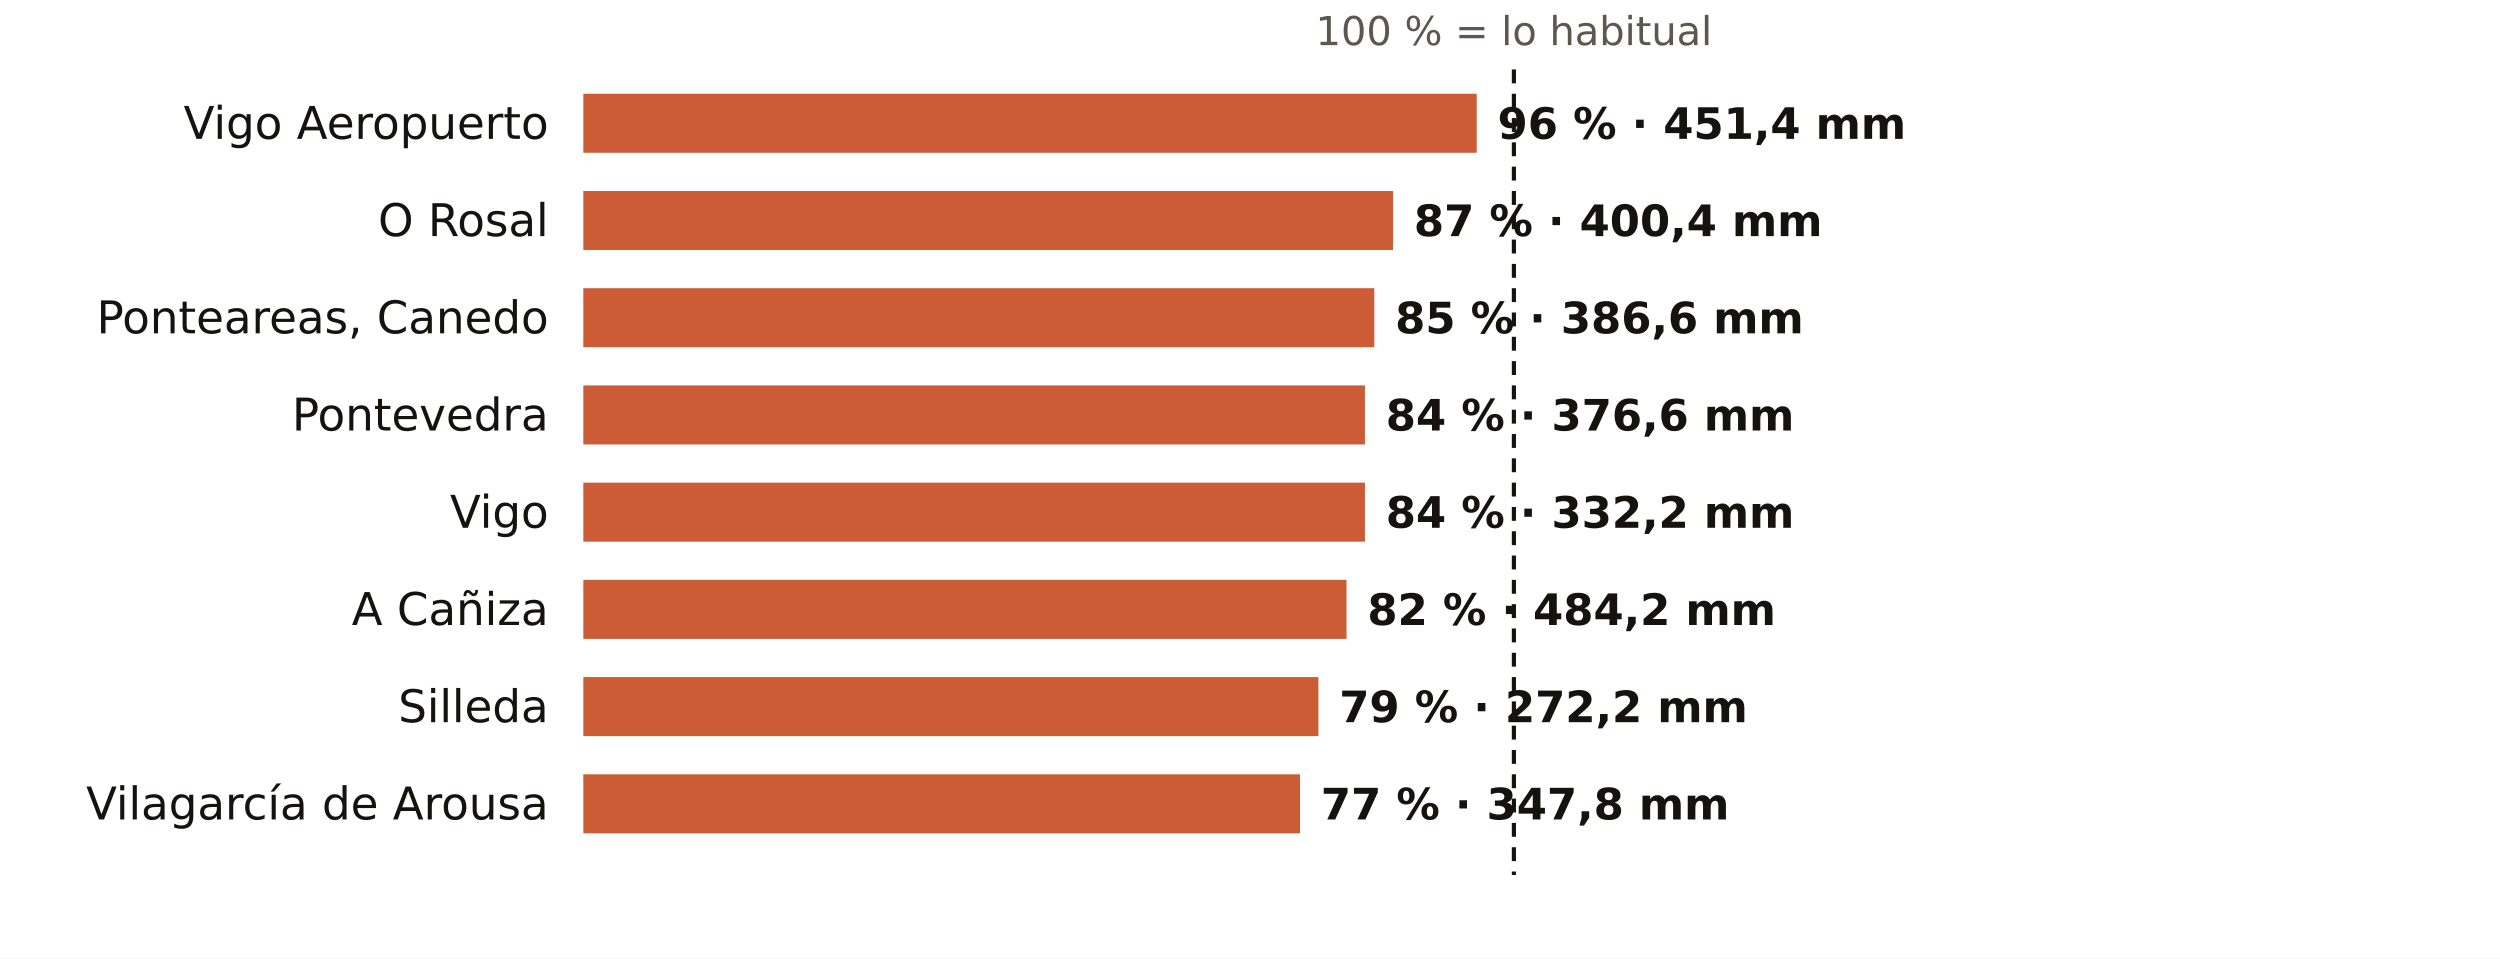
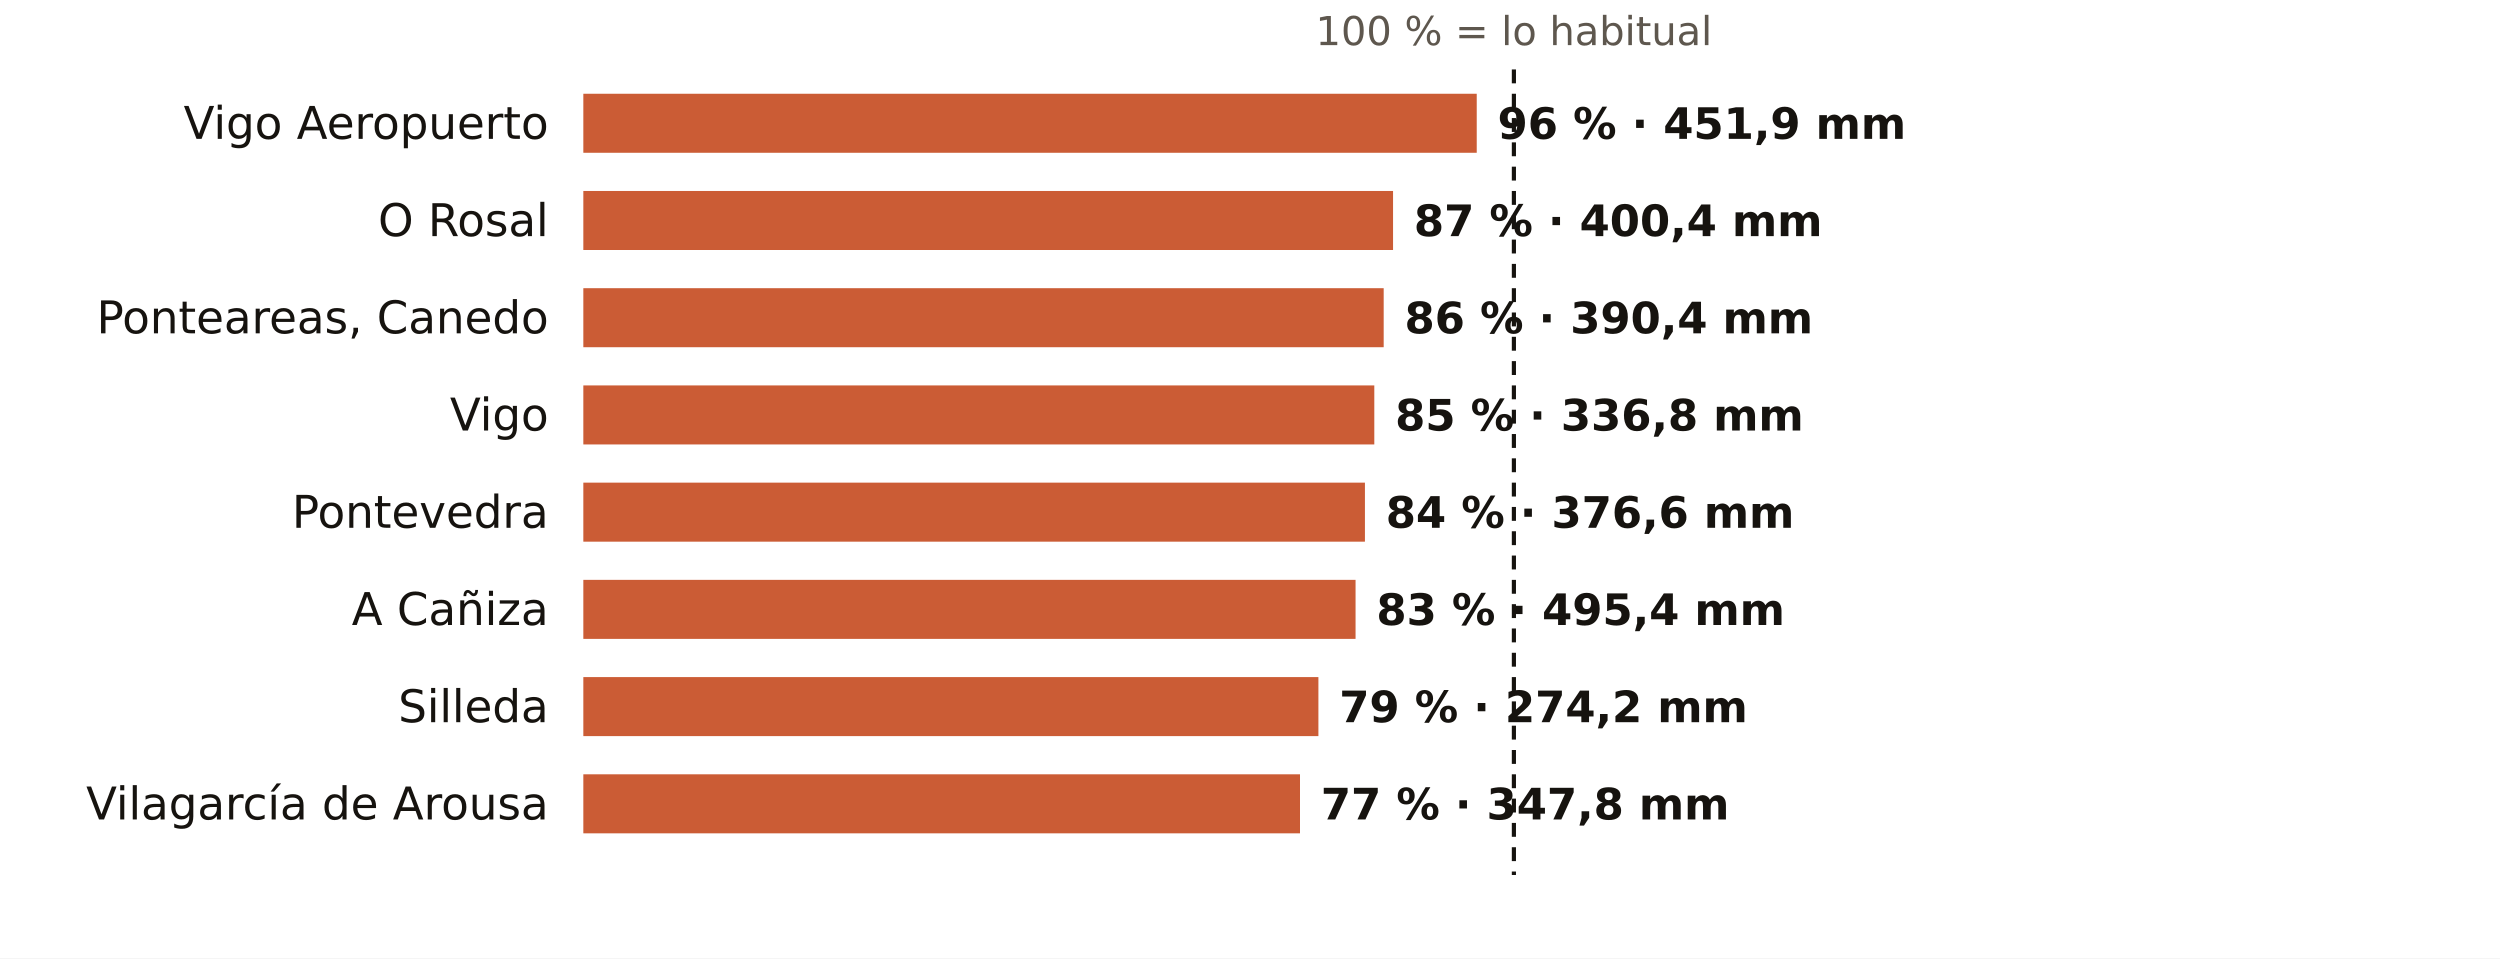
<svg xmlns="http://www.w3.org/2000/svg" viewBox="0 0 720 276" width="720" height="276" role="img" aria-label="El otoño en los pluviómetros de AEMET de Pontevedra: % de lo habitual">
  <rect width="720" height="276" fill="#FFFFFF" />
  <text x="436.0" y="13.0" font-size="11.5" fill="#5E574E" text-anchor="middle" font-weight="400" font-family="Public Sans, DejaVu Sans, Arial, sans-serif">100 % = lo habitual</text>
  <text x="158.0" y="40.0" font-size="13" fill="#16130F" text-anchor="end" font-weight="500" font-family="Public Sans, DejaVu Sans, Arial, sans-serif">Vigo Aeropuerto</text>
  <rect x="168" y="27" width="257.3" height="17" fill="#C4461A" opacity="0.88" />
-   <text x="431.3" y="40.0" font-size="12.5" fill="#16130F" text-anchor="start" font-weight="600" font-family="Public Sans, DejaVu Sans, Arial, sans-serif">96 % · 451,4 mm</text>
+   <text x="431.3" y="40.0" font-size="12.5" fill="#16130F" text-anchor="start" font-weight="600" font-family="Public Sans, DejaVu Sans, Arial, sans-serif">96 % · 451,9 mm</text>
  <text x="158.0" y="68.0" font-size="13" fill="#16130F" text-anchor="end" font-weight="500" font-family="Public Sans, DejaVu Sans, Arial, sans-serif">O Rosal</text>
  <rect x="168" y="55" width="233.2" height="17" fill="#C4461A" opacity="0.88" />
  <text x="407.2" y="68.0" font-size="12.5" fill="#16130F" text-anchor="start" font-weight="600" font-family="Public Sans, DejaVu Sans, Arial, sans-serif">87 % · 400,4 mm</text>
  <text x="158.0" y="96.0" font-size="13" fill="#16130F" text-anchor="end" font-weight="500" font-family="Public Sans, DejaVu Sans, Arial, sans-serif">Ponteareas, Canedo</text>
-   <rect x="168" y="83" width="227.8" height="17" fill="#C4461A" opacity="0.88" />
-   <text x="401.8" y="96.0" font-size="12.5" fill="#16130F" text-anchor="start" font-weight="600" font-family="Public Sans, DejaVu Sans, Arial, sans-serif">85 % · 386,6 mm</text>
-   <text x="158.0" y="124.0" font-size="13" fill="#16130F" text-anchor="end" font-weight="500" font-family="Public Sans, DejaVu Sans, Arial, sans-serif">Pontevedra</text>
-   <rect x="168" y="111" width="225.1" height="17" fill="#C4461A" opacity="0.88" />
-   <text x="399.1" y="124.0" font-size="12.5" fill="#16130F" text-anchor="start" font-weight="600" font-family="Public Sans, DejaVu Sans, Arial, sans-serif">84 % · 376,6 mm</text>
-   <text x="158.0" y="152.0" font-size="13" fill="#16130F" text-anchor="end" font-weight="500" font-family="Public Sans, DejaVu Sans, Arial, sans-serif">Vigo</text>
+   <rect x="168" y="83" width="230.5" height="17" fill="#C4461A" opacity="0.88" />
+   <text x="404.5" y="96.0" font-size="12.5" fill="#16130F" text-anchor="start" font-weight="600" font-family="Public Sans, DejaVu Sans, Arial, sans-serif">86 % · 390,4 mm</text>
+   <text x="158.0" y="124.0" font-size="13" fill="#16130F" text-anchor="end" font-weight="500" font-family="Public Sans, DejaVu Sans, Arial, sans-serif">Vigo</text>
+   <rect x="168" y="111" width="227.8" height="17" fill="#C4461A" opacity="0.88" />
+   <text x="401.8" y="124.0" font-size="12.5" fill="#16130F" text-anchor="start" font-weight="600" font-family="Public Sans, DejaVu Sans, Arial, sans-serif">85 % · 336,8 mm</text>
+   <text x="158.0" y="152.0" font-size="13" fill="#16130F" text-anchor="end" font-weight="500" font-family="Public Sans, DejaVu Sans, Arial, sans-serif">Pontevedra</text>
  <rect x="168" y="139" width="225.1" height="17" fill="#C4461A" opacity="0.88" />
-   <text x="399.1" y="152.0" font-size="12.5" fill="#16130F" text-anchor="start" font-weight="600" font-family="Public Sans, DejaVu Sans, Arial, sans-serif">84 % · 332,2 mm</text>
+   <text x="399.1" y="152.0" font-size="12.5" fill="#16130F" text-anchor="start" font-weight="600" font-family="Public Sans, DejaVu Sans, Arial, sans-serif">84 % · 376,6 mm</text>
  <text x="158.0" y="180.0" font-size="13" fill="#16130F" text-anchor="end" font-weight="500" font-family="Public Sans, DejaVu Sans, Arial, sans-serif">A Cañiza</text>
-   <rect x="168" y="167" width="219.8" height="17" fill="#C4461A" opacity="0.88" />
-   <text x="393.8" y="180.0" font-size="12.5" fill="#16130F" text-anchor="start" font-weight="600" font-family="Public Sans, DejaVu Sans, Arial, sans-serif">82 % · 484,2 mm</text>
+   <rect x="168" y="167" width="222.4" height="17" fill="#C4461A" opacity="0.88" />
+   <text x="396.4" y="180.0" font-size="12.5" fill="#16130F" text-anchor="start" font-weight="600" font-family="Public Sans, DejaVu Sans, Arial, sans-serif">83 % · 495,4 mm</text>
  <text x="158.0" y="208.0" font-size="13" fill="#16130F" text-anchor="end" font-weight="500" font-family="Public Sans, DejaVu Sans, Arial, sans-serif">Silleda</text>
  <rect x="168" y="195" width="211.7" height="17" fill="#C4461A" opacity="0.88" />
-   <text x="385.7" y="208.0" font-size="12.5" fill="#16130F" text-anchor="start" font-weight="600" font-family="Public Sans, DejaVu Sans, Arial, sans-serif">79 % · 272,2 mm</text>
+   <text x="385.7" y="208.0" font-size="12.5" fill="#16130F" text-anchor="start" font-weight="600" font-family="Public Sans, DejaVu Sans, Arial, sans-serif">79 % · 274,2 mm</text>
  <text x="158.0" y="236.0" font-size="13" fill="#16130F" text-anchor="end" font-weight="500" font-family="Public Sans, DejaVu Sans, Arial, sans-serif">Vilagarcía de Arousa</text>
  <rect x="168" y="223" width="206.4" height="17" fill="#C4461A" opacity="0.88" />
  <text x="380.4" y="236.0" font-size="12.5" fill="#16130F" text-anchor="start" font-weight="600" font-family="Public Sans, DejaVu Sans, Arial, sans-serif">77 % · 347,8 mm</text>
  <line x1="436.0" x2="436.0" y1="20" y2="252" stroke="#16130F" stroke-width="1.2" stroke-dasharray="4 3" />
</svg>
